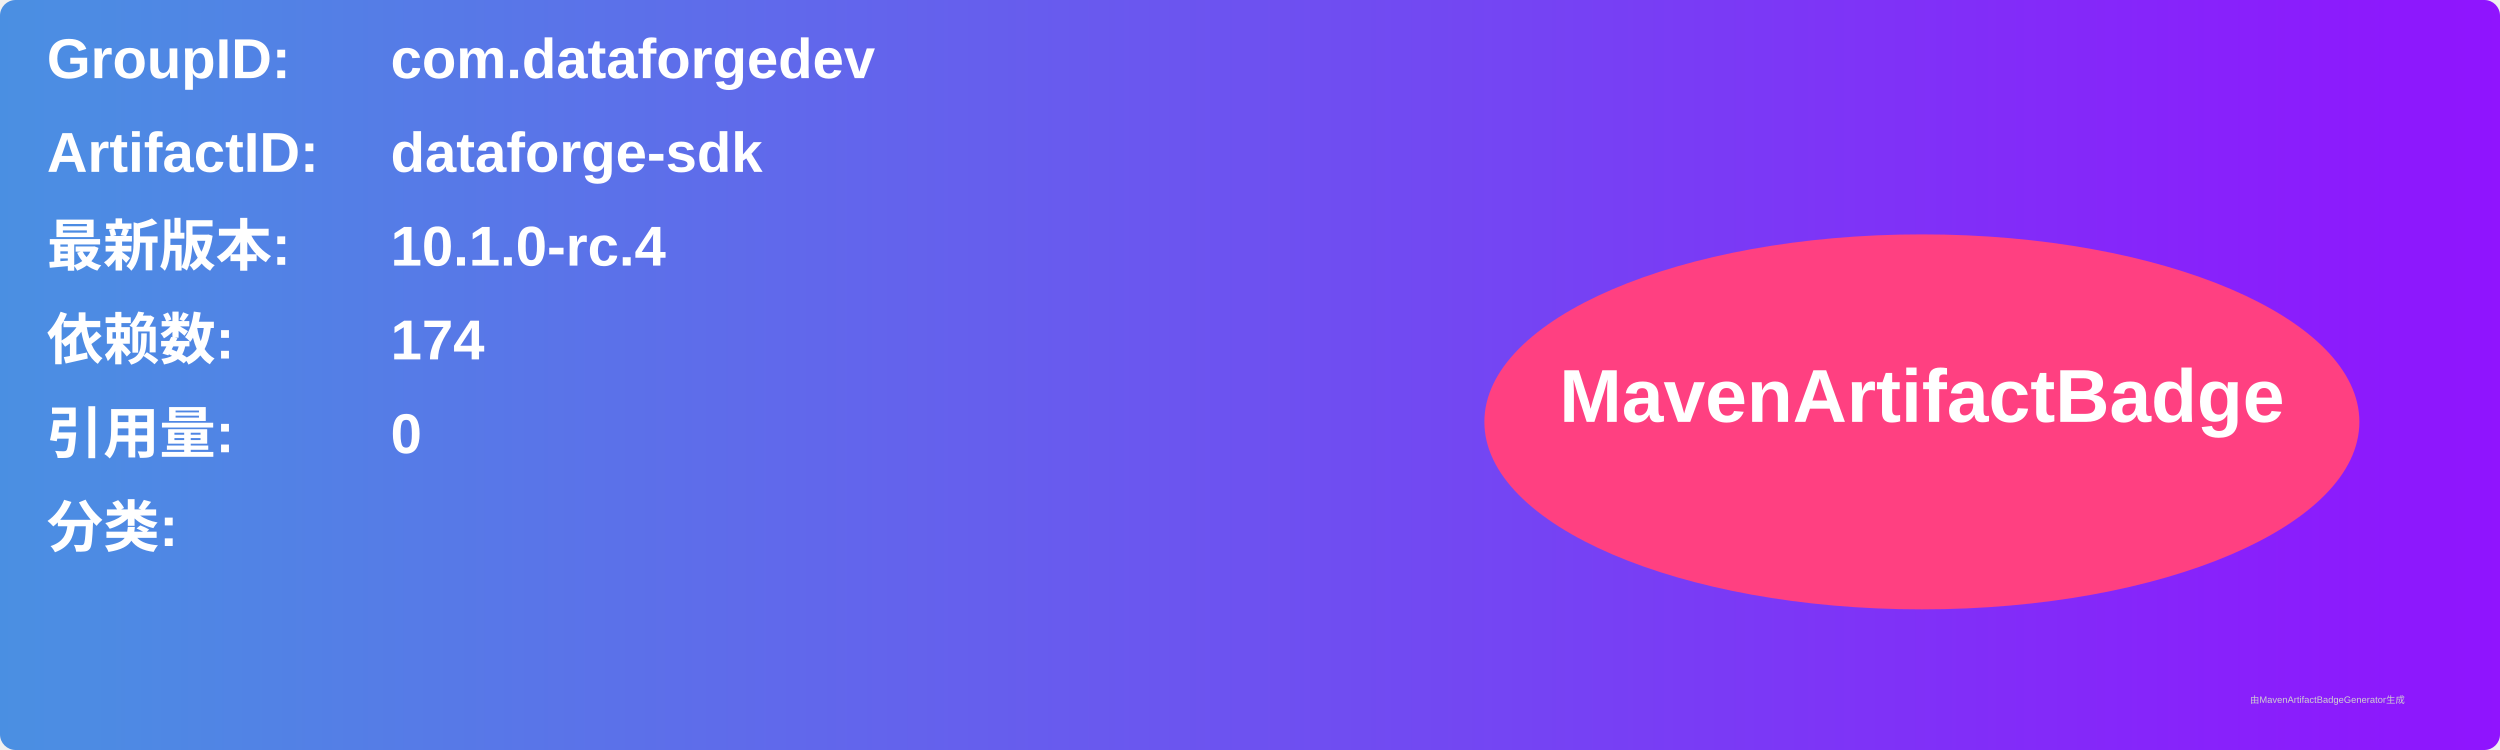
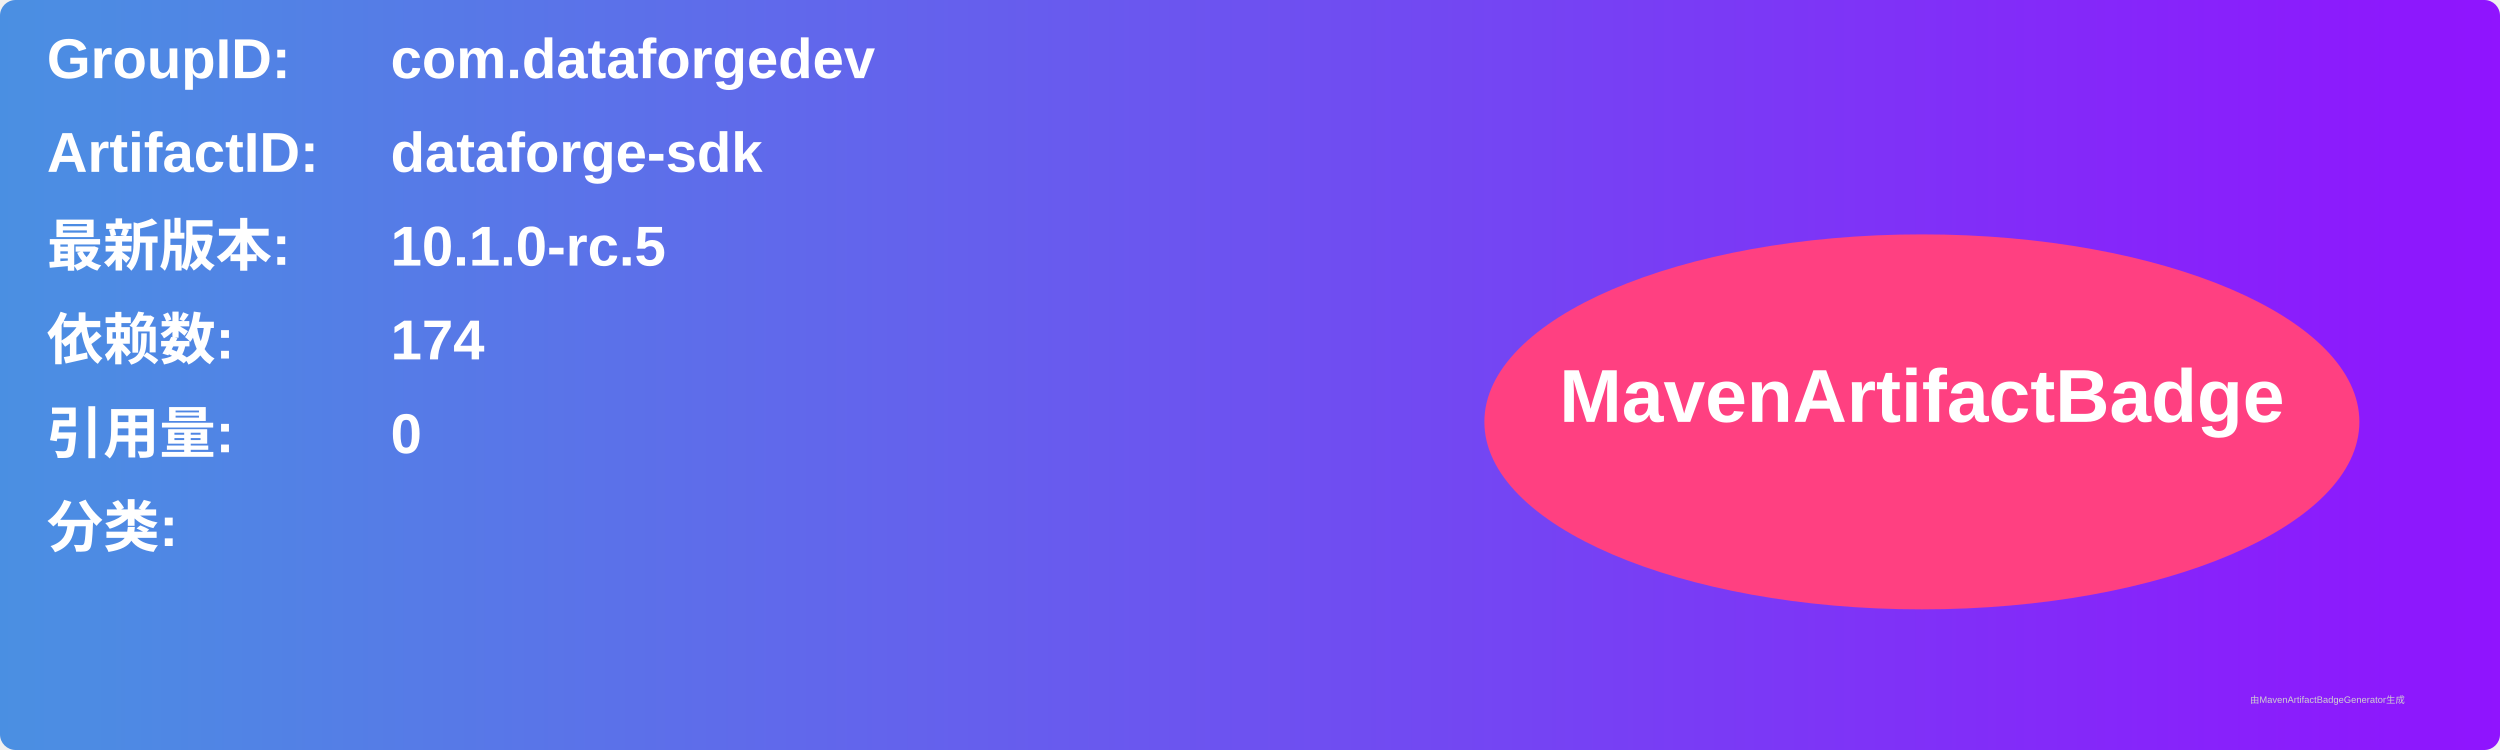
<svg xmlns="http://www.w3.org/2000/svg" width="800" height="240" viewBox="0 0 800 240">
  <linearGradient id="grad" x1="0%" y1="0%" x2="100%" y2="0%">
    <stop offset="0%" stop-color="#4a90e2" />
    <stop offset="100%" stop-color="#9013fe" />
  </linearGradient>
  <rect width="100%" height="100%" rx="5" ry="5" fill="url(#grad)" />
  <g transform="translate(15, 15)">
    <text x="0" y="10" font-family="Arial" font-size="18" fill="white" font-weight="bold" width="260">GroupID:</text>
    <text x="110" y="10" font-family="Arial" font-size="18" fill="white" font-weight="bold" width="460">com.dataforgedev</text>
    <text x="0" y="40" font-family="Arial" font-size="18" fill="white" font-weight="bold" width="260">ArtifactID:</text>
    <text x="110" y="40" font-family="Arial" font-size="18" fill="white" font-weight="bold" width="460">dataforge-sdk</text>
    <text x="0" y="70" font-family="Arial" font-size="18" fill="white" font-weight="bold">最新版本:</text>
    <text x="110" y="70" font-family="Arial" font-size="18" fill="white" font-weight="bold">
-       <tspan font-weight="bold">10.1.0-rc.4</tspan>
+       <tspan font-weight="bold">10.1.0-rc.5</tspan>
    </text>
    <text x="0" y="100" font-family="Arial" font-size="18" fill="white" font-weight="bold">依赖数: </text>
    <text x="110" y="100" font-family="Arial" font-size="18" fill="white">
      <tspan font-weight="bold">174</tspan>
    </text>
    <text x="0" y="130" font-family="Arial" font-size="18" fill="white" font-weight="bold">引用量: </text>
    <text x="110" y="130" font-family="Arial" font-size="18" fill="white">
      <tspan font-weight="bold">0</tspan>
    </text>
    <text x="0" y="160" font-family="Arial" font-size="18" fill="white" font-weight="bold">分类:</text>
    <text x="10" y="190" font-family="Arial" font-size="10" fill="white">
      <tspan font-weight="bold" />
    </text>
    <ellipse cx="600" cy="120" rx="140" ry="60" fill="#ff4081" />
    <text x="600" y="120" text-anchor="middle" font-family="Arial" font-size="24" fill="white" font-weight="bold">MavenArtifactBadge</text>
  </g>
  <text x="720" y="225" font-family="Arial" font-size="3" fill="#d0d0d0">由MavenArtifactBadgeGenerator生成</text>
</svg>
